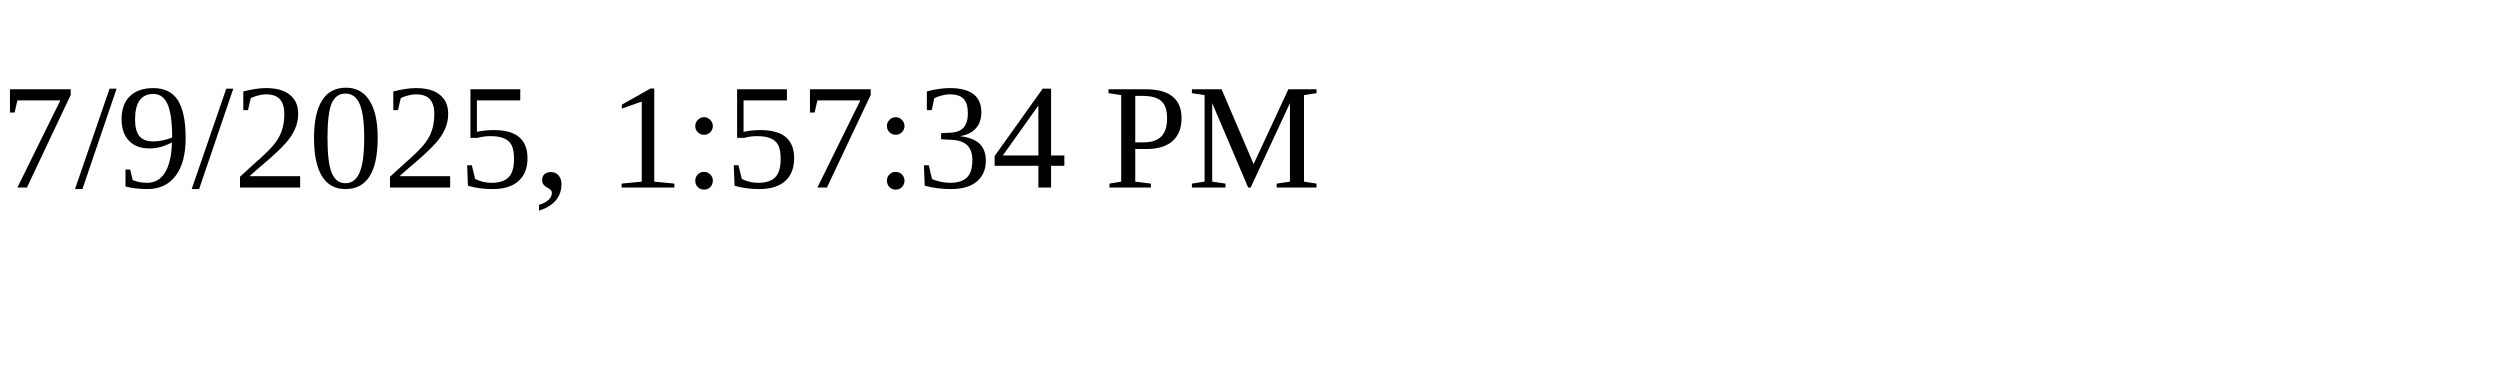
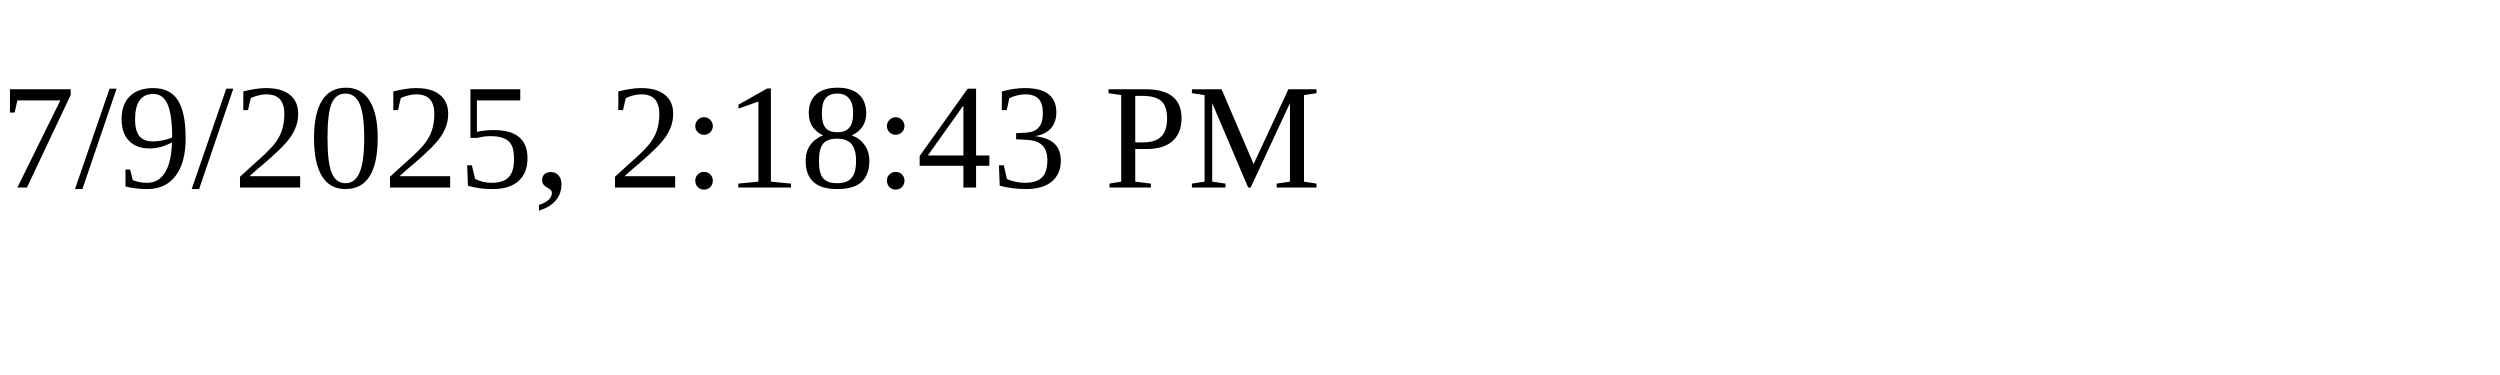
<svg xmlns="http://www.w3.org/2000/svg" height="30" width="200">
-   <text x="0" y="15">7/9/2025, 1:57:34 PM</text>
+   <text x="0" y="15">7/9/2025, 2:18:43 PM</text>
</svg>
